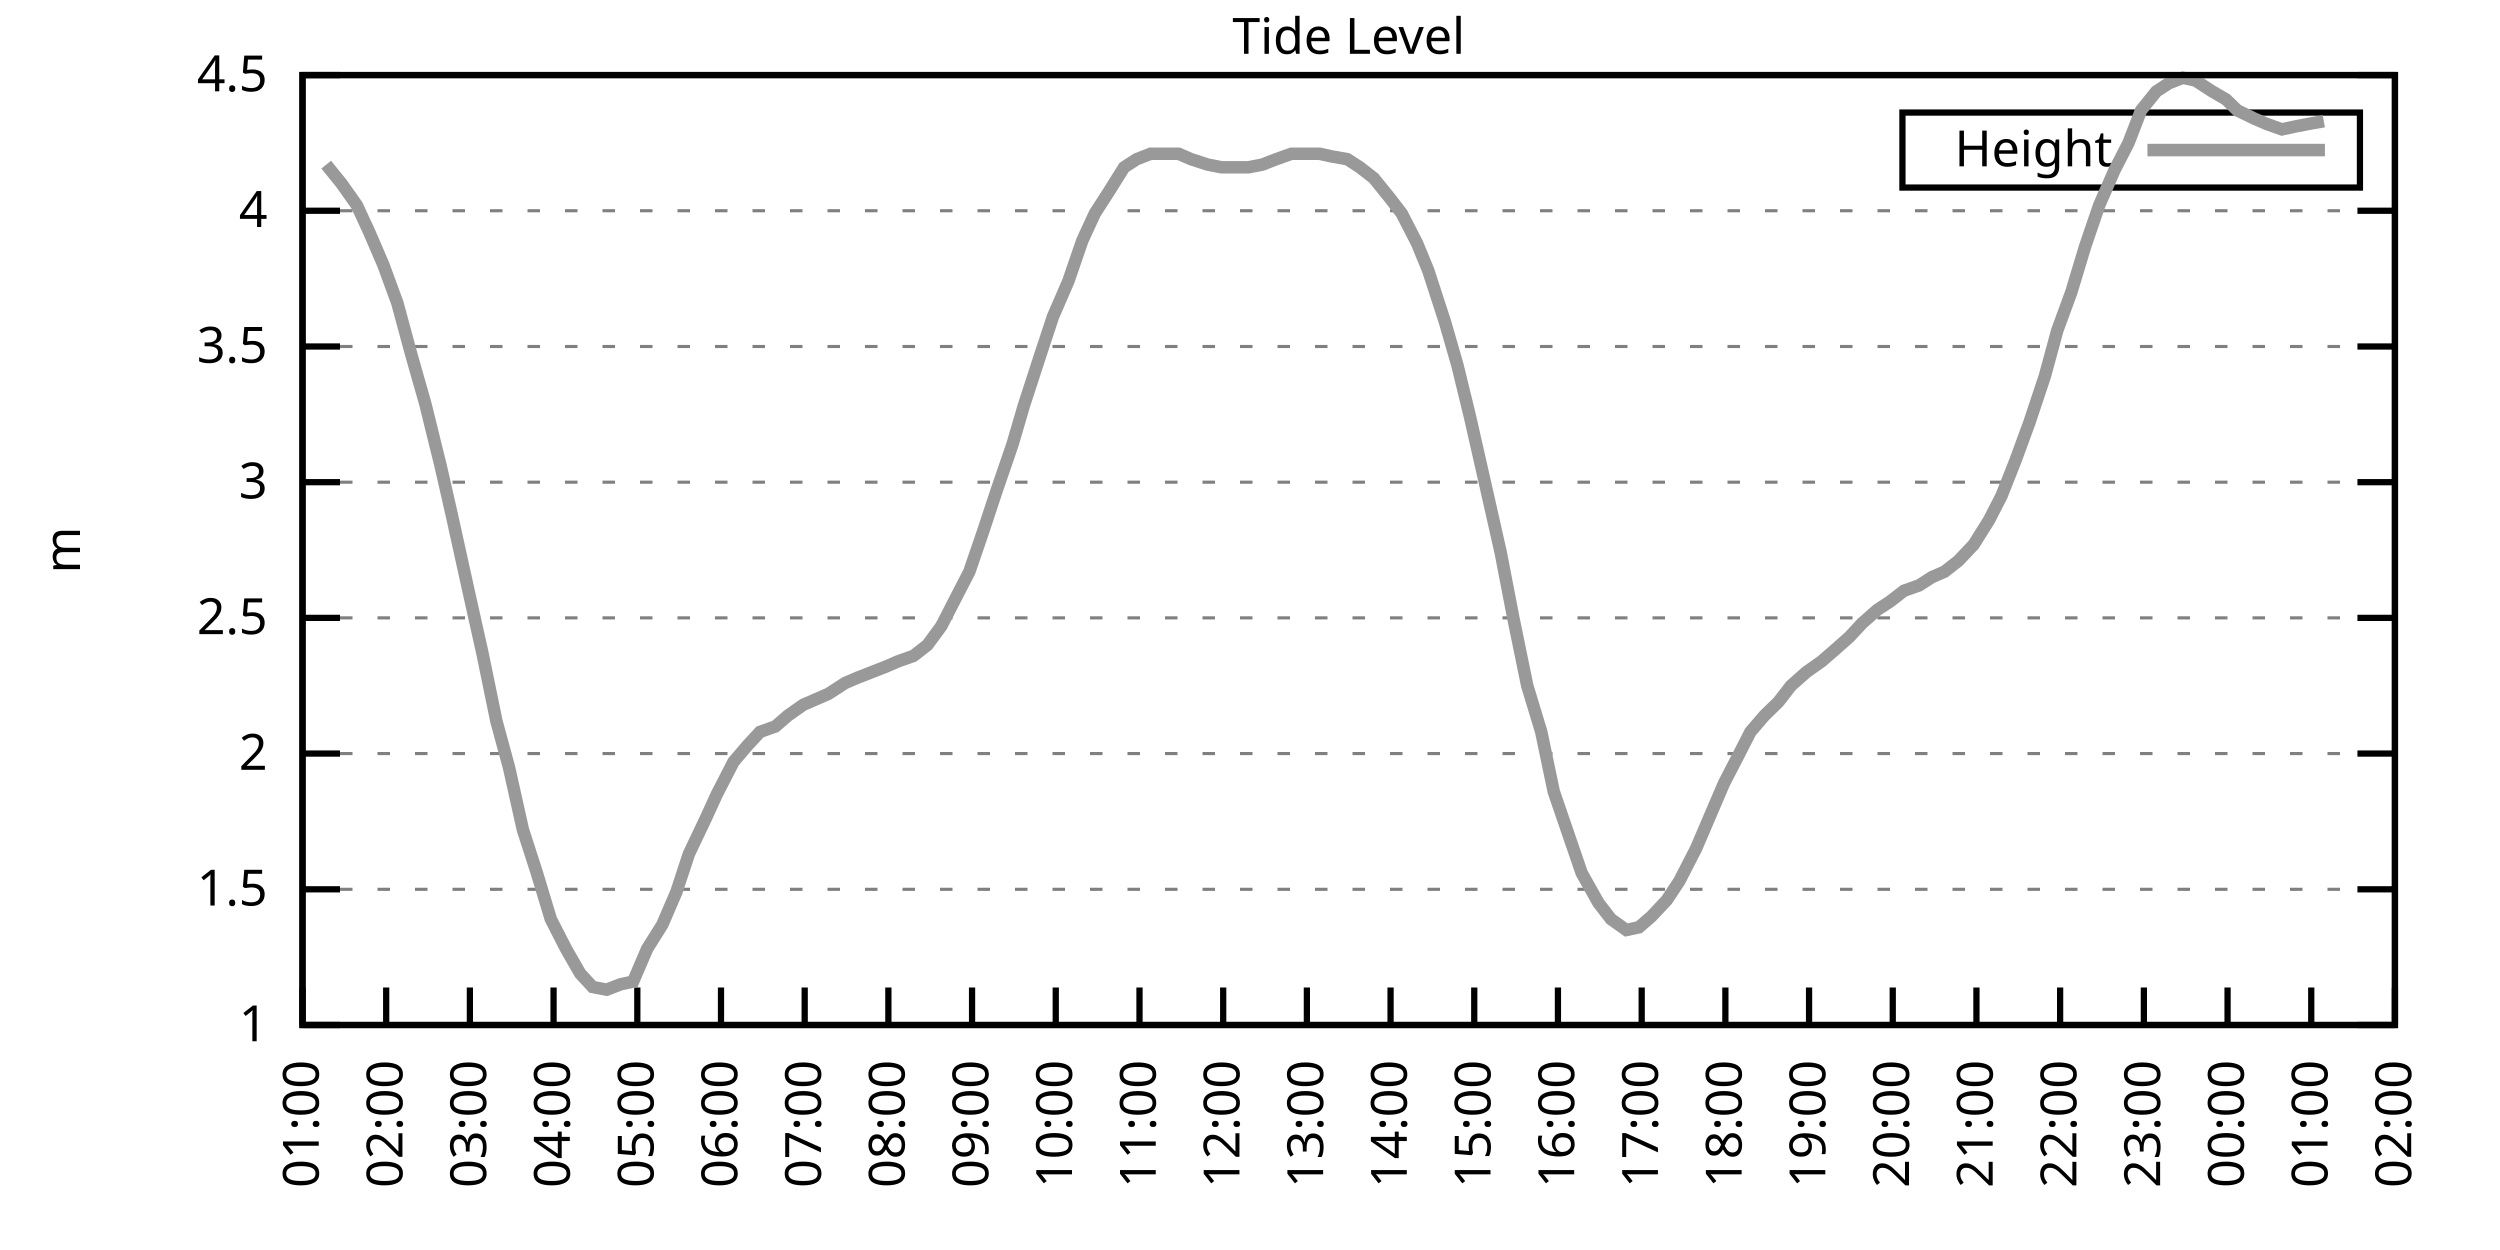
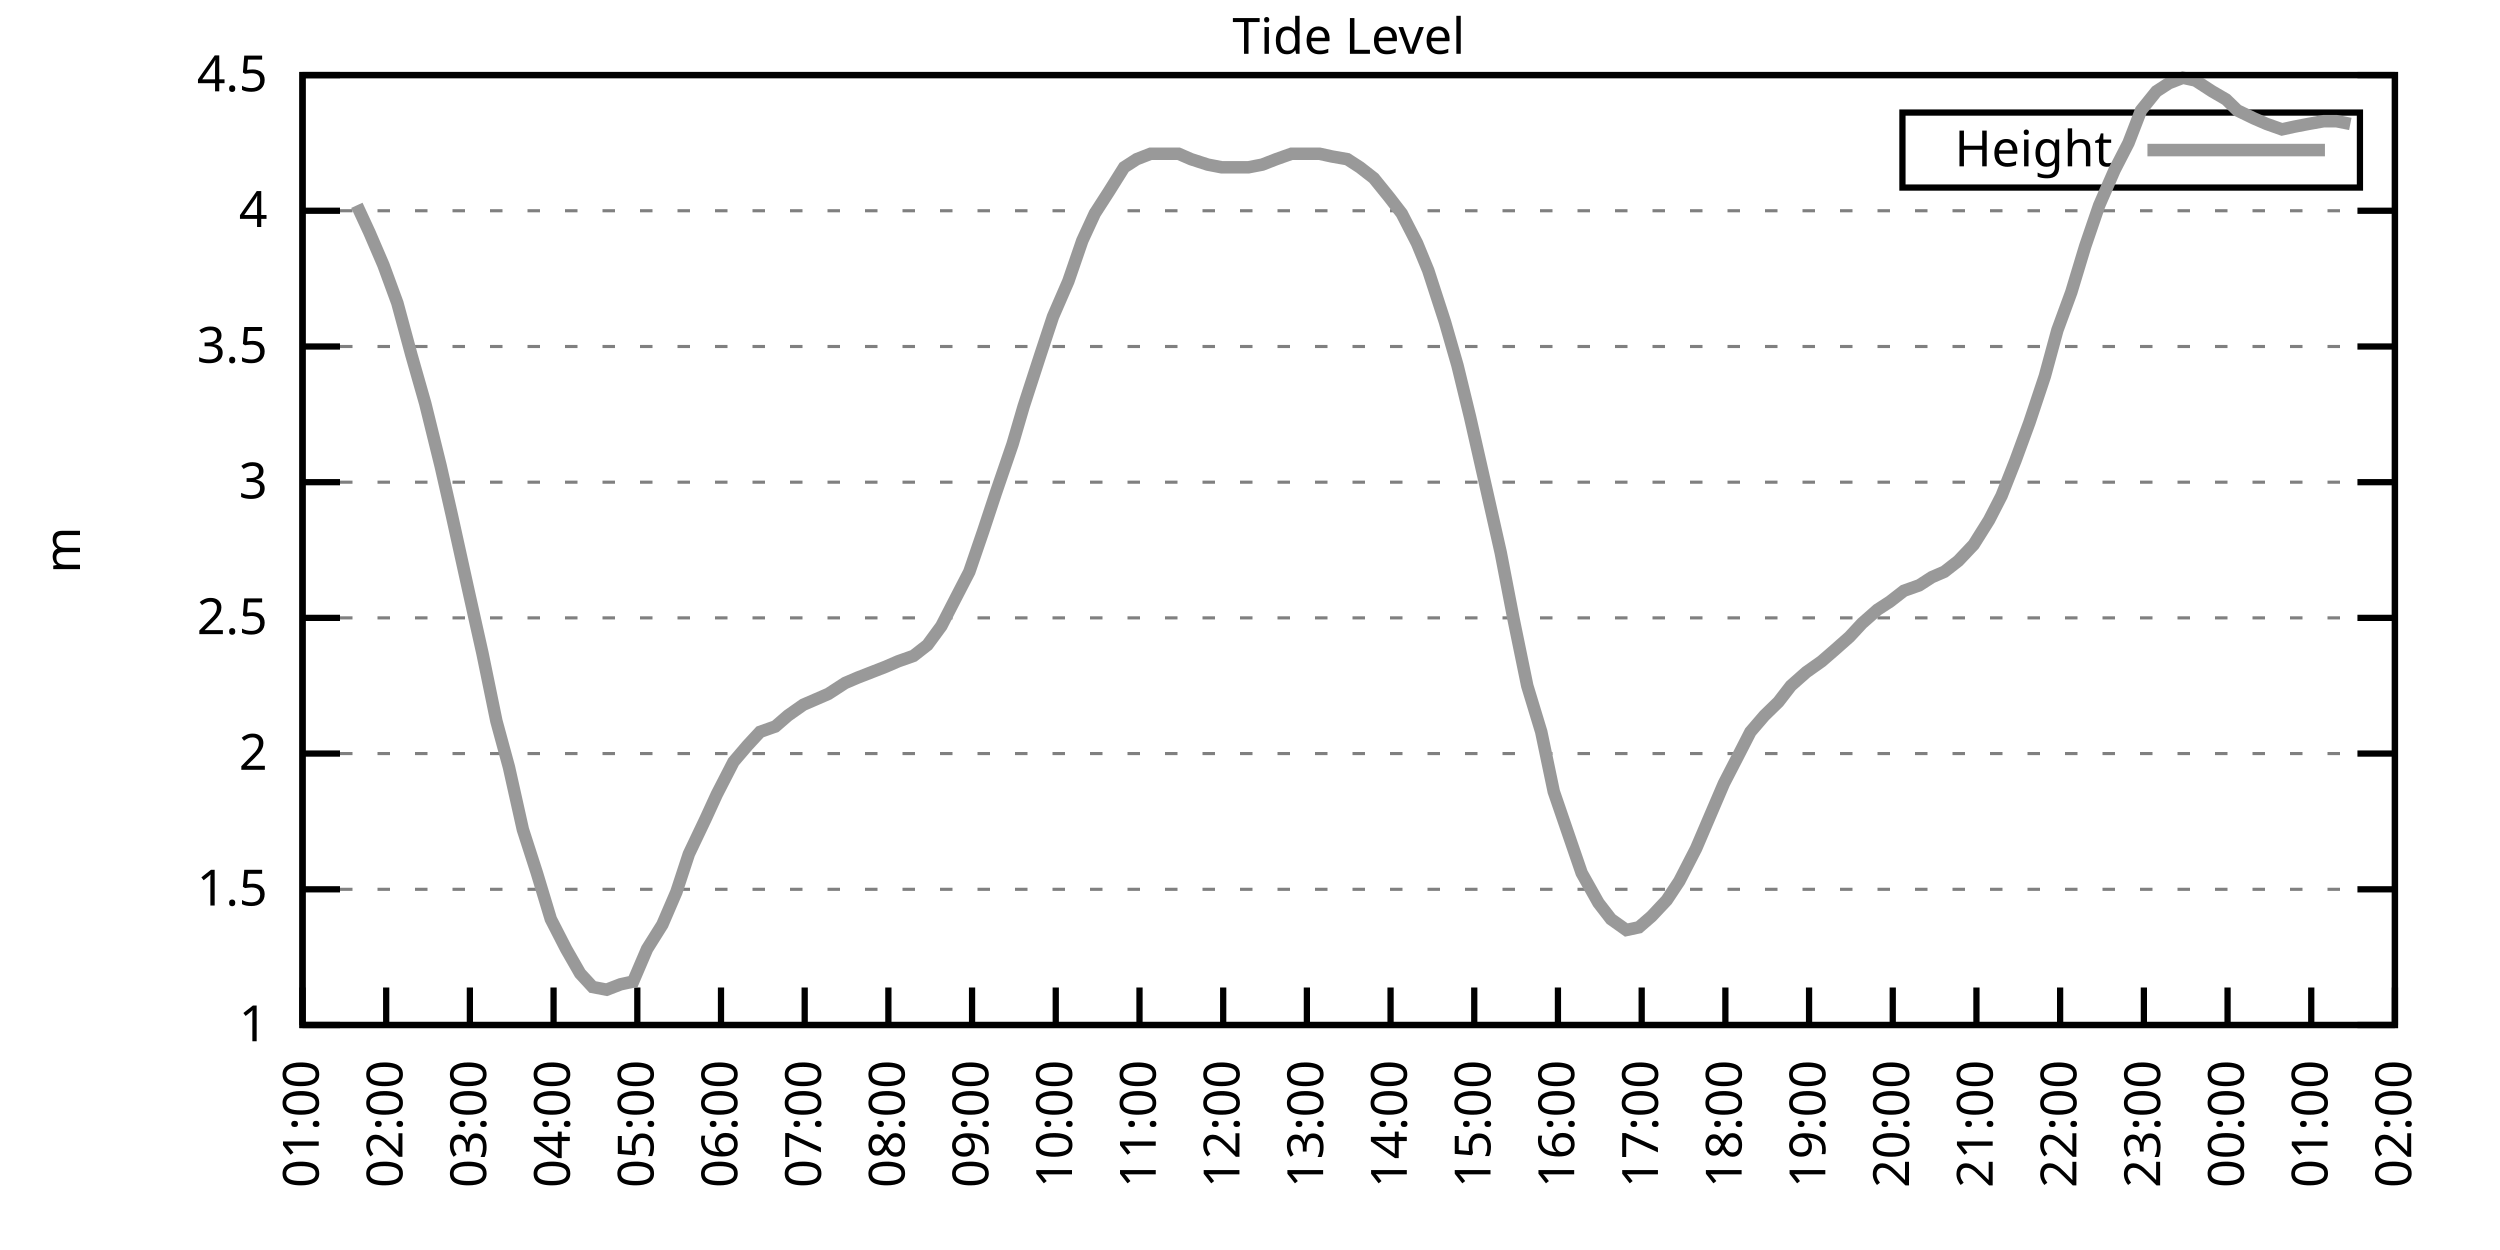
<svg xmlns="http://www.w3.org/2000/svg" xmlns:xlink="http://www.w3.org/1999/xlink" width="400" height="200" viewBox="0 0 400 200">
  <g id="gnuplot_canvas">
    <rect x="0" y="0" width="400" height="200" fill="none" />
    <defs>
      <circle id="gpDot" r="0.5" stroke-width="0.5" stroke="currentColor" />
      <path id="gpPt0" stroke-width="0.333" stroke="currentColor" d="M-1,0 h2 M0,-1 v2" />
      <path id="gpPt1" stroke-width="0.333" stroke="currentColor" d="M-1,-1 L1,1 M1,-1 L-1,1" />
      <path id="gpPt2" stroke-width="0.333" stroke="currentColor" d="M-1,0 L1,0 M0,-1 L0,1 M-1,-1 L1,1 M-1,1 L1,-1" />
      <rect id="gpPt3" stroke-width="0.333" stroke="currentColor" x="-1" y="-1" width="2" height="2" />
      <rect id="gpPt4" stroke-width="0.333" stroke="currentColor" fill="currentColor" x="-1" y="-1" width="2" height="2" />
      <circle id="gpPt5" stroke-width="0.333" stroke="currentColor" cx="0" cy="0" r="1" />
      <use xlink:href="#gpPt5" id="gpPt6" fill="currentColor" stroke="none" />
      <path id="gpPt7" stroke-width="0.333" stroke="currentColor" d="M0,-1.33 L-1.33,0.67 L1.33,0.67 z" />
      <use xlink:href="#gpPt7" id="gpPt8" fill="currentColor" stroke="none" />
      <use xlink:href="#gpPt7" id="gpPt9" stroke="currentColor" transform="rotate(180)" />
      <use xlink:href="#gpPt9" id="gpPt10" fill="currentColor" stroke="none" />
      <use xlink:href="#gpPt3" id="gpPt11" stroke="currentColor" transform="rotate(45)" />
      <use xlink:href="#gpPt11" id="gpPt12" fill="currentColor" stroke="none" />
      <path id="gpPt13" stroke-width="0.333" stroke="currentColor" d="M0,1.330 L1.265,0.411 L0.782,-1.067 L-0.782,-1.076 L-1.265,0.411 z" />
      <use xlink:href="#gpPt13" id="gpPt14" fill="currentColor" stroke="none" />
      <filter id="textbox" filterUnits="objectBoundingBox" x="0" y="0" height="1" width="1">
        <feFlood flood-color="white" flood-opacity="1" result="bgnd" />
        <feComposite in="SourceGraphic" in2="bgnd" operator="atop" />
      </filter>
      <filter id="greybox" filterUnits="objectBoundingBox" x="0" y="0" height="1" width="1">
        <feFlood flood-color="lightgrey" flood-opacity="1" result="grey" />
        <feComposite in="SourceGraphic" in2="grey" operator="atop" />
      </filter>
    </defs>
    <g fill="none" color="white" stroke="currentColor" stroke-width="1.00" stroke-linecap="butt" stroke-linejoin="miter">
</g>
    <g fill="none" color="black" stroke="currentColor" stroke-width="1.00" stroke-linecap="butt" stroke-linejoin="miter">
      <g stroke="none" shape-rendering="crispEdges">
        <polygon fill="rgb(255, 255, 255)" points="48.40,164.00 383.18,164.00 383.18,12.02 48.40,12.02 " />
      </g>
    </g>
    <g fill="none" color="black" stroke="currentColor" stroke-width="1.00" stroke-linecap="butt" stroke-linejoin="miter">
</g>
    <g fill="none" color="black" stroke="black" stroke-width="0.50" stroke-linecap="butt" stroke-linejoin="miter">
</g>
    <g fill="none" color="gray" stroke="currentColor" stroke-width="0.50" stroke-linecap="butt" stroke-linejoin="miter">
      <path stroke="gray" stroke-dasharray="2,4" class="gridline" d="M48.40,164.00 L383.19,164.00  " />
    </g>
    <g fill="none" color="gray" stroke="gray" stroke-width="1.00" stroke-linecap="butt" stroke-linejoin="miter">
</g>
    <g fill="none" color="black" stroke="currentColor" stroke-width="1.00" stroke-linecap="butt" stroke-linejoin="miter">
      <path stroke="black" d="M48.40,164.00 L54.40,164.00 M383.19,164.00 L377.19,164.00  " />
      <g transform="translate(42.80,166.60)" stroke="none" fill="black" font-family="Sans" font-size="8.00" text-anchor="end">
        <text>
          <tspan font-family="Sans"> 1</tspan>
        </text>
      </g>
    </g>
    <g fill="none" color="black" stroke="currentColor" stroke-width="1.00" stroke-linecap="butt" stroke-linejoin="miter">
</g>
    <g fill="none" color="black" stroke="black" stroke-width="0.50" stroke-linecap="butt" stroke-linejoin="miter">
</g>
    <g fill="none" color="gray" stroke="currentColor" stroke-width="0.50" stroke-linecap="butt" stroke-linejoin="miter">
      <path stroke="gray" stroke-dasharray="2,4" class="gridline" d="M48.40,142.29 L383.19,142.29  " />
    </g>
    <g fill="none" color="gray" stroke="gray" stroke-width="1.00" stroke-linecap="butt" stroke-linejoin="miter">
</g>
    <g fill="none" color="black" stroke="currentColor" stroke-width="1.00" stroke-linecap="butt" stroke-linejoin="miter">
      <path stroke="black" d="M48.40,142.29 L54.40,142.29 M383.19,142.29 L377.19,142.29  " />
      <g transform="translate(42.80,144.89)" stroke="none" fill="black" font-family="Sans" font-size="8.00" text-anchor="end">
        <text>
          <tspan font-family="Sans"> 1.5</tspan>
        </text>
      </g>
    </g>
    <g fill="none" color="black" stroke="currentColor" stroke-width="1.00" stroke-linecap="butt" stroke-linejoin="miter">
</g>
    <g fill="none" color="black" stroke="black" stroke-width="0.50" stroke-linecap="butt" stroke-linejoin="miter">
</g>
    <g fill="none" color="gray" stroke="currentColor" stroke-width="0.50" stroke-linecap="butt" stroke-linejoin="miter">
      <path stroke="gray" stroke-dasharray="2,4" class="gridline" d="M48.40,120.57 L383.19,120.57  " />
    </g>
    <g fill="none" color="gray" stroke="gray" stroke-width="1.00" stroke-linecap="butt" stroke-linejoin="miter">
</g>
    <g fill="none" color="black" stroke="currentColor" stroke-width="1.00" stroke-linecap="butt" stroke-linejoin="miter">
      <path stroke="black" d="M48.40,120.57 L54.40,120.57 M383.19,120.57 L377.19,120.57  " />
      <g transform="translate(42.80,123.17)" stroke="none" fill="black" font-family="Sans" font-size="8.00" text-anchor="end">
        <text>
          <tspan font-family="Sans"> 2</tspan>
        </text>
      </g>
    </g>
    <g fill="none" color="black" stroke="currentColor" stroke-width="1.00" stroke-linecap="butt" stroke-linejoin="miter">
</g>
    <g fill="none" color="black" stroke="black" stroke-width="0.50" stroke-linecap="butt" stroke-linejoin="miter">
</g>
    <g fill="none" color="gray" stroke="currentColor" stroke-width="0.50" stroke-linecap="butt" stroke-linejoin="miter">
      <path stroke="gray" stroke-dasharray="2,4" class="gridline" d="M48.40,98.86 L383.19,98.86  " />
    </g>
    <g fill="none" color="gray" stroke="gray" stroke-width="1.00" stroke-linecap="butt" stroke-linejoin="miter">
</g>
    <g fill="none" color="black" stroke="currentColor" stroke-width="1.00" stroke-linecap="butt" stroke-linejoin="miter">
      <path stroke="black" d="M48.40,98.86 L54.40,98.86 M383.19,98.86 L377.19,98.86  " />
      <g transform="translate(42.80,101.46)" stroke="none" fill="black" font-family="Sans" font-size="8.00" text-anchor="end">
        <text>
          <tspan font-family="Sans"> 2.5</tspan>
        </text>
      </g>
    </g>
    <g fill="none" color="black" stroke="currentColor" stroke-width="1.00" stroke-linecap="butt" stroke-linejoin="miter">
</g>
    <g fill="none" color="black" stroke="black" stroke-width="0.50" stroke-linecap="butt" stroke-linejoin="miter">
</g>
    <g fill="none" color="gray" stroke="currentColor" stroke-width="0.50" stroke-linecap="butt" stroke-linejoin="miter">
      <path stroke="gray" stroke-dasharray="2,4" class="gridline" d="M48.40,77.15 L383.19,77.15  " />
    </g>
    <g fill="none" color="gray" stroke="gray" stroke-width="1.00" stroke-linecap="butt" stroke-linejoin="miter">
</g>
    <g fill="none" color="black" stroke="currentColor" stroke-width="1.00" stroke-linecap="butt" stroke-linejoin="miter">
      <path stroke="black" d="M48.40,77.15 L54.40,77.15 M383.19,77.15 L377.19,77.15  " />
      <g transform="translate(42.80,79.75)" stroke="none" fill="black" font-family="Sans" font-size="8.00" text-anchor="end">
        <text>
          <tspan font-family="Sans"> 3</tspan>
        </text>
      </g>
    </g>
    <g fill="none" color="black" stroke="currentColor" stroke-width="1.00" stroke-linecap="butt" stroke-linejoin="miter">
</g>
    <g fill="none" color="black" stroke="black" stroke-width="0.50" stroke-linecap="butt" stroke-linejoin="miter">
</g>
    <g fill="none" color="gray" stroke="currentColor" stroke-width="0.50" stroke-linecap="butt" stroke-linejoin="miter">
      <path stroke="gray" stroke-dasharray="2,4" class="gridline" d="M48.40,55.44 L383.19,55.44  " />
    </g>
    <g fill="none" color="gray" stroke="gray" stroke-width="1.00" stroke-linecap="butt" stroke-linejoin="miter">
</g>
    <g fill="none" color="black" stroke="currentColor" stroke-width="1.00" stroke-linecap="butt" stroke-linejoin="miter">
      <path stroke="black" d="M48.40,55.44 L54.40,55.44 M383.19,55.44 L377.19,55.44  " />
      <g transform="translate(42.80,58.04)" stroke="none" fill="black" font-family="Sans" font-size="8.00" text-anchor="end">
        <text>
          <tspan font-family="Sans"> 3.5</tspan>
        </text>
      </g>
    </g>
    <g fill="none" color="black" stroke="currentColor" stroke-width="1.00" stroke-linecap="butt" stroke-linejoin="miter">
</g>
    <g fill="none" color="black" stroke="black" stroke-width="0.50" stroke-linecap="butt" stroke-linejoin="miter">
</g>
    <g fill="none" color="gray" stroke="currentColor" stroke-width="0.50" stroke-linecap="butt" stroke-linejoin="miter">
      <path stroke="gray" stroke-dasharray="2,4" class="gridline" d="M48.40,33.72 L383.19,33.72  " />
    </g>
    <g fill="none" color="gray" stroke="gray" stroke-width="1.00" stroke-linecap="butt" stroke-linejoin="miter">
</g>
    <g fill="none" color="black" stroke="currentColor" stroke-width="1.00" stroke-linecap="butt" stroke-linejoin="miter">
      <path stroke="black" d="M48.40,33.72 L54.40,33.72 M383.19,33.72 L377.19,33.72  " />
      <g transform="translate(42.80,36.32)" stroke="none" fill="black" font-family="Sans" font-size="8.00" text-anchor="end">
        <text>
          <tspan font-family="Sans"> 4</tspan>
        </text>
      </g>
    </g>
    <g fill="none" color="black" stroke="currentColor" stroke-width="1.00" stroke-linecap="butt" stroke-linejoin="miter">
</g>
    <g fill="none" color="black" stroke="black" stroke-width="0.50" stroke-linecap="butt" stroke-linejoin="miter">
</g>
    <g fill="none" color="gray" stroke="currentColor" stroke-width="0.50" stroke-linecap="butt" stroke-linejoin="miter">
      <path stroke="gray" stroke-dasharray="2,4" class="gridline" d="M48.40,12.01 L383.19,12.01  " />
    </g>
    <g fill="none" color="gray" stroke="gray" stroke-width="1.00" stroke-linecap="butt" stroke-linejoin="miter">
</g>
    <g fill="none" color="black" stroke="currentColor" stroke-width="1.00" stroke-linecap="butt" stroke-linejoin="miter">
      <path stroke="black" d="M48.40,12.01 L54.40,12.01 M383.19,12.01 L377.19,12.01  " />
      <g transform="translate(42.80,14.61)" stroke="none" fill="black" font-family="Sans" font-size="8.00" text-anchor="end">
        <text>
          <tspan font-family="Sans"> 4.5</tspan>
        </text>
      </g>
    </g>
    <g fill="none" color="black" stroke="currentColor" stroke-width="1.00" stroke-linecap="butt" stroke-linejoin="miter">
      <path stroke="black" d="M48.40,164.00 L48.40,158.00  " />
      <g transform="translate(51.00,169.60) rotate(270.00)" stroke="none" fill="black" font-family="Sans" font-size="8.00" text-anchor="end">
        <text>
          <tspan font-family="Sans">01:00</tspan>
        </text>
      </g>
    </g>
    <g fill="none" color="black" stroke="currentColor" stroke-width="1.00" stroke-linecap="butt" stroke-linejoin="miter">
      <path stroke="black" d="M61.79,164.00 L61.79,158.00  " />
      <g transform="translate(64.39,169.60) rotate(270.00)" stroke="none" fill="black" font-family="Sans" font-size="8.00" text-anchor="end">
        <text>
          <tspan font-family="Sans">02:00</tspan>
        </text>
      </g>
    </g>
    <g fill="none" color="black" stroke="currentColor" stroke-width="1.00" stroke-linecap="butt" stroke-linejoin="miter">
      <path stroke="black" d="M75.18,164.00 L75.18,158.00  " />
      <g transform="translate(77.78,169.60) rotate(270.00)" stroke="none" fill="black" font-family="Sans" font-size="8.00" text-anchor="end">
        <text>
          <tspan font-family="Sans">03:00</tspan>
        </text>
      </g>
    </g>
    <g fill="none" color="black" stroke="currentColor" stroke-width="1.00" stroke-linecap="butt" stroke-linejoin="miter">
      <path stroke="black" d="M88.57,164.00 L88.57,158.00  " />
      <g transform="translate(91.17,169.60) rotate(270.00)" stroke="none" fill="black" font-family="Sans" font-size="8.00" text-anchor="end">
        <text>
          <tspan font-family="Sans">04:00</tspan>
        </text>
      </g>
    </g>
    <g fill="none" color="black" stroke="currentColor" stroke-width="1.00" stroke-linecap="butt" stroke-linejoin="miter">
      <path stroke="black" d="M101.97,164.00 L101.97,158.00  " />
      <g transform="translate(104.57,169.60) rotate(270.00)" stroke="none" fill="black" font-family="Sans" font-size="8.00" text-anchor="end">
        <text>
          <tspan font-family="Sans">05:00</tspan>
        </text>
      </g>
    </g>
    <g fill="none" color="black" stroke="currentColor" stroke-width="1.00" stroke-linecap="butt" stroke-linejoin="miter">
      <path stroke="black" d="M115.36,164.00 L115.36,158.00  " />
      <g transform="translate(117.96,169.60) rotate(270.00)" stroke="none" fill="black" font-family="Sans" font-size="8.00" text-anchor="end">
        <text>
          <tspan font-family="Sans">06:00</tspan>
        </text>
      </g>
    </g>
    <g fill="none" color="black" stroke="currentColor" stroke-width="1.00" stroke-linecap="butt" stroke-linejoin="miter">
      <path stroke="black" d="M128.75,164.00 L128.75,158.00  " />
      <g transform="translate(131.35,169.60) rotate(270.00)" stroke="none" fill="black" font-family="Sans" font-size="8.00" text-anchor="end">
        <text>
          <tspan font-family="Sans">07:00</tspan>
        </text>
      </g>
    </g>
    <g fill="none" color="black" stroke="currentColor" stroke-width="1.00" stroke-linecap="butt" stroke-linejoin="miter">
      <path stroke="black" d="M142.14,164.00 L142.14,158.00  " />
      <g transform="translate(144.74,169.60) rotate(270.00)" stroke="none" fill="black" font-family="Sans" font-size="8.00" text-anchor="end">
        <text>
          <tspan font-family="Sans">08:00</tspan>
        </text>
      </g>
    </g>
    <g fill="none" color="black" stroke="currentColor" stroke-width="1.00" stroke-linecap="butt" stroke-linejoin="miter">
      <path stroke="black" d="M155.53,164.00 L155.53,158.00  " />
      <g transform="translate(158.13,169.60) rotate(270.00)" stroke="none" fill="black" font-family="Sans" font-size="8.00" text-anchor="end">
        <text>
          <tspan font-family="Sans">09:00</tspan>
        </text>
      </g>
    </g>
    <g fill="none" color="black" stroke="currentColor" stroke-width="1.00" stroke-linecap="butt" stroke-linejoin="miter">
      <path stroke="black" d="M168.92,164.00 L168.92,158.00  " />
      <g transform="translate(171.52,169.60) rotate(270.00)" stroke="none" fill="black" font-family="Sans" font-size="8.00" text-anchor="end">
        <text>
          <tspan font-family="Sans">10:00</tspan>
        </text>
      </g>
    </g>
    <g fill="none" color="black" stroke="currentColor" stroke-width="1.00" stroke-linecap="butt" stroke-linejoin="miter">
      <path stroke="black" d="M182.32,164.00 L182.32,158.00  " />
      <g transform="translate(184.92,169.60) rotate(270.00)" stroke="none" fill="black" font-family="Sans" font-size="8.00" text-anchor="end">
        <text>
          <tspan font-family="Sans">11:00</tspan>
        </text>
      </g>
    </g>
    <g fill="none" color="black" stroke="currentColor" stroke-width="1.00" stroke-linecap="butt" stroke-linejoin="miter">
      <path stroke="black" d="M195.71,164.00 L195.71,158.00  " />
      <g transform="translate(198.31,169.60) rotate(270.00)" stroke="none" fill="black" font-family="Sans" font-size="8.00" text-anchor="end">
        <text>
          <tspan font-family="Sans">12:00</tspan>
        </text>
      </g>
    </g>
    <g fill="none" color="black" stroke="currentColor" stroke-width="1.00" stroke-linecap="butt" stroke-linejoin="miter">
      <path stroke="black" d="M209.10,164.00 L209.10,158.00  " />
      <g transform="translate(211.70,169.60) rotate(270.00)" stroke="none" fill="black" font-family="Sans" font-size="8.00" text-anchor="end">
        <text>
          <tspan font-family="Sans">13:00</tspan>
        </text>
      </g>
    </g>
    <g fill="none" color="black" stroke="currentColor" stroke-width="1.00" stroke-linecap="butt" stroke-linejoin="miter">
      <path stroke="black" d="M222.49,164.00 L222.49,158.00  " />
      <g transform="translate(225.09,169.60) rotate(270.00)" stroke="none" fill="black" font-family="Sans" font-size="8.00" text-anchor="end">
        <text>
          <tspan font-family="Sans">14:00</tspan>
        </text>
      </g>
    </g>
    <g fill="none" color="black" stroke="currentColor" stroke-width="1.00" stroke-linecap="butt" stroke-linejoin="miter">
      <path stroke="black" d="M235.88,164.00 L235.88,158.00  " />
      <g transform="translate(238.48,169.60) rotate(270.00)" stroke="none" fill="black" font-family="Sans" font-size="8.00" text-anchor="end">
        <text>
          <tspan font-family="Sans">15:00</tspan>
        </text>
      </g>
    </g>
    <g fill="none" color="black" stroke="currentColor" stroke-width="1.00" stroke-linecap="butt" stroke-linejoin="miter">
      <path stroke="black" d="M249.27,164.00 L249.27,158.00  " />
      <g transform="translate(251.87,169.60) rotate(270.00)" stroke="none" fill="black" font-family="Sans" font-size="8.00" text-anchor="end">
        <text>
          <tspan font-family="Sans">16:00</tspan>
        </text>
      </g>
    </g>
    <g fill="none" color="black" stroke="currentColor" stroke-width="1.00" stroke-linecap="butt" stroke-linejoin="miter">
      <path stroke="black" d="M262.67,164.00 L262.67,158.00  " />
      <g transform="translate(265.27,169.60) rotate(270.00)" stroke="none" fill="black" font-family="Sans" font-size="8.00" text-anchor="end">
        <text>
          <tspan font-family="Sans">17:00</tspan>
        </text>
      </g>
    </g>
    <g fill="none" color="black" stroke="currentColor" stroke-width="1.00" stroke-linecap="butt" stroke-linejoin="miter">
      <path stroke="black" d="M276.06,164.00 L276.06,158.00  " />
      <g transform="translate(278.66,169.60) rotate(270.00)" stroke="none" fill="black" font-family="Sans" font-size="8.00" text-anchor="end">
        <text>
          <tspan font-family="Sans">18:00</tspan>
        </text>
      </g>
    </g>
    <g fill="none" color="black" stroke="currentColor" stroke-width="1.00" stroke-linecap="butt" stroke-linejoin="miter">
      <path stroke="black" d="M289.45,164.00 L289.45,158.00  " />
      <g transform="translate(292.05,169.60) rotate(270.00)" stroke="none" fill="black" font-family="Sans" font-size="8.00" text-anchor="end">
        <text>
          <tspan font-family="Sans">19:00</tspan>
        </text>
      </g>
    </g>
    <g fill="none" color="black" stroke="currentColor" stroke-width="1.00" stroke-linecap="butt" stroke-linejoin="miter">
      <path stroke="black" d="M302.84,164.00 L302.84,158.00  " />
      <g transform="translate(305.44,169.60) rotate(270.00)" stroke="none" fill="black" font-family="Sans" font-size="8.00" text-anchor="end">
        <text>
          <tspan font-family="Sans">20:00</tspan>
        </text>
      </g>
    </g>
    <g fill="none" color="black" stroke="currentColor" stroke-width="1.00" stroke-linecap="butt" stroke-linejoin="miter">
      <path stroke="black" d="M316.23,164.00 L316.23,158.00  " />
      <g transform="translate(318.83,169.60) rotate(270.00)" stroke="none" fill="black" font-family="Sans" font-size="8.00" text-anchor="end">
        <text>
          <tspan font-family="Sans">21:00</tspan>
        </text>
      </g>
    </g>
    <g fill="none" color="black" stroke="currentColor" stroke-width="1.00" stroke-linecap="butt" stroke-linejoin="miter">
      <path stroke="black" d="M329.62,164.00 L329.62,158.00  " />
      <g transform="translate(332.22,169.60) rotate(270.00)" stroke="none" fill="black" font-family="Sans" font-size="8.00" text-anchor="end">
        <text>
          <tspan font-family="Sans">22:00</tspan>
        </text>
      </g>
    </g>
    <g fill="none" color="black" stroke="currentColor" stroke-width="1.00" stroke-linecap="butt" stroke-linejoin="miter">
      <path stroke="black" d="M343.02,164.00 L343.02,158.00  " />
      <g transform="translate(345.62,169.60) rotate(270.00)" stroke="none" fill="black" font-family="Sans" font-size="8.00" text-anchor="end">
        <text>
          <tspan font-family="Sans">23:00</tspan>
        </text>
      </g>
    </g>
    <g fill="none" color="black" stroke="currentColor" stroke-width="1.00" stroke-linecap="butt" stroke-linejoin="miter">
      <path stroke="black" d="M356.41,164.00 L356.41,158.00  " />
      <g transform="translate(359.01,169.60) rotate(270.00)" stroke="none" fill="black" font-family="Sans" font-size="8.00" text-anchor="end">
        <text>
          <tspan font-family="Sans">00:00</tspan>
        </text>
      </g>
    </g>
    <g fill="none" color="black" stroke="currentColor" stroke-width="1.00" stroke-linecap="butt" stroke-linejoin="miter">
      <path stroke="black" d="M369.80,164.00 L369.80,158.00  " />
      <g transform="translate(372.40,169.60) rotate(270.00)" stroke="none" fill="black" font-family="Sans" font-size="8.00" text-anchor="end">
        <text>
          <tspan font-family="Sans">01:00</tspan>
        </text>
      </g>
    </g>
    <g fill="none" color="black" stroke="currentColor" stroke-width="1.00" stroke-linecap="butt" stroke-linejoin="miter">
      <path stroke="black" d="M383.19,164.00 L383.19,158.00  " />
      <g transform="translate(385.79,169.60) rotate(270.00)" stroke="none" fill="black" font-family="Sans" font-size="8.00" text-anchor="end">
        <text>
          <tspan font-family="Sans">02:00</tspan>
        </text>
      </g>
    </g>
    <g fill="none" color="black" stroke="currentColor" stroke-width="1.00" stroke-linecap="butt" stroke-linejoin="miter">
</g>
    <g fill="none" color="black" stroke="currentColor" stroke-width="1.00" stroke-linecap="butt" stroke-linejoin="miter">
      <path stroke="black" d="M48.40,12.01 L48.40,164.00 L383.19,164.00 L383.19,12.01 L48.40,12.01 Z  " />
    </g>
    <g fill="none" color="black" stroke="currentColor" stroke-width="1.00" stroke-linecap="butt" stroke-linejoin="miter">
</g>
    <g fill="none" color="black" stroke="currentColor" stroke-width="1.00" stroke-linecap="butt" stroke-linejoin="miter">
      <path stroke="black" d="M304.39,30.01 L304.39,18.01 L377.59,18.01 L377.59,30.01 L304.39,30.01 Z  " />
    </g>
    <g id="Tide_level_plot_1">
      <g fill="none" color="white" stroke="black" stroke-width="2.00" stroke-linecap="butt" stroke-linejoin="miter">
</g>
      <g fill="none" color="black" stroke="currentColor" stroke-width="2.00" stroke-linecap="butt" stroke-linejoin="miter">
        <g transform="translate(337.99,26.61)" stroke="none" fill="black" font-family="Sans" font-size="8.00" text-anchor="end">
          <text>
            <tspan font-family="Sans">Height</tspan>
          </text>
        </g>
      </g>
      <g fill="none" color="black" stroke="currentColor" stroke-width="2.00" stroke-linecap="butt" stroke-linejoin="miter">
-         <path stroke="rgb(153, 153, 153)" d="M343.59,24.01 L371.99,24.01 M52.19,26.34 L54.65,29.38 L57.10,32.85 L59.11,37.20 L61.35,42.41 L63.58,48.49   L65.81,56.74 L68.04,64.56 L70.50,74.54 L72.28,82.36 L74.96,94.52 L77.19,104.51 L79.42,115.36 L81.43,122.75   L83.66,132.73 L85.90,139.68 L88.13,147.06 L90.58,151.84 L92.82,155.75 L94.82,157.92 L97.06,158.35 L99.29,157.49   L101.30,157.05 L103.53,151.84 L105.98,147.93 L108.22,142.72 L110.22,136.64 L112.90,131.00 L114.69,127.09 L117.37,121.88   L119.60,119.27 L121.61,117.10 L124.06,116.23 L126.07,114.49 L128.53,112.76 L130.54,111.89 L132.54,111.02 L135.22,109.28   L137.23,108.42 L139.46,107.55 L141.69,106.68 L143.70,105.81 L146.16,104.94 L148.39,103.20 L150.62,100.16 L152.85,95.82   L155.09,91.48 L157.32,84.97 L159.33,78.89 L162.01,71.07 L163.79,64.99 L166.47,56.74 L168.48,50.66 L170.93,45.01   L173.17,38.50 L175.17,34.16 L177.41,30.68 L179.86,26.77 L181.87,25.47 L184.10,24.60 L186.56,24.60 L188.57,24.60   L190.57,25.47 L193.25,26.34 L195.48,26.77 L197.72,26.77 L199.73,26.77 L201.96,26.34 L204.19,25.47 L206.64,24.60   L208.65,24.60 L211.11,24.60 L213.12,25.04 L215.57,25.47 L217.58,26.77 L219.81,28.51 L222.27,31.55 L224.28,34.16   L226.73,38.93 L228.52,43.28 L231.20,51.53 L233.20,58.48 L235.21,66.73 L237.67,77.58 L240.12,88.44 L242.13,98.86   L244.36,109.72 L246.60,117.10 L248.60,126.65 L251.28,134.47 L253.07,139.68 L255.75,144.46 L257.76,147.06 L260.21,148.80   L262.22,148.37 L264.23,146.63 L266.68,144.02 L268.69,140.98 L271.37,135.77 L273.60,130.56 L275.83,125.35 L278.07,121.01   L280.07,117.10 L282.31,114.49 L284.54,112.32 L286.55,109.72 L289.00,107.55 L291.46,105.81 L293.47,104.07 L295.92,101.90   L297.93,99.73 L300.39,97.56 L302.39,96.26 L304.63,94.52 L307.08,93.65 L309.09,92.35 L311.10,91.48 L313.33,89.74   L315.79,87.14 L318.24,83.23 L320.25,79.32 L322.48,73.67 L324.71,67.59 L327.17,60.21 L329.18,52.83 L331.41,46.75   L333.64,39.37 L335.87,32.85 L338.33,27.21 L340.56,22.87 L342.57,17.66 L345.02,14.62 L347.03,13.31 L349.26,12.44   L351.27,12.88 L353.95,14.62 L356.18,15.92 L357.97,17.66 L360.65,18.96 L362.66,19.83 L365.11,20.70 L367.12,20.26   L369.35,19.83 L371.81,19.39  " />
+         <path stroke="rgb(153, 153, 153)" d="M343.59,24.01 L371.99,24.01 M57.10,32.85 L59.11,37.20 L61.35,42.41 L63.58,48.49 L65.81,56.74 L68.04,64.56   L70.50,74.54 L72.28,82.36 L74.96,94.52 L77.19,104.51 L79.42,115.36 L81.43,122.75 L83.66,132.73 L85.90,139.68   L88.13,147.06 L90.58,151.84 L92.82,155.75 L94.82,157.92 L97.06,158.35 L99.29,157.49 L101.30,157.05 L103.53,151.84   L105.98,147.93 L108.22,142.72 L110.22,136.64 L112.90,131.00 L114.69,127.09 L117.37,121.88 L119.60,119.27 L121.61,117.10   L124.06,116.23 L126.07,114.49 L128.53,112.76 L130.54,111.89 L132.54,111.02 L135.22,109.28 L137.23,108.42 L139.46,107.55   L141.69,106.68 L143.70,105.81 L146.16,104.94 L148.39,103.20 L150.62,100.16 L152.85,95.82 L155.09,91.48 L157.32,84.97   L159.33,78.89 L162.01,71.07 L163.79,64.99 L166.47,56.74 L168.48,50.66 L170.93,45.01 L173.17,38.50 L175.17,34.16   L177.41,30.68 L179.86,26.77 L181.87,25.47 L184.10,24.60 L186.56,24.60 L188.57,24.60 L190.57,25.47 L193.25,26.34   L195.48,26.77 L197.72,26.77 L199.73,26.77 L201.96,26.34 L204.19,25.47 L206.64,24.60 L208.65,24.60 L211.11,24.60   L213.12,25.04 L215.57,25.47 L217.58,26.77 L219.81,28.51 L222.27,31.55 L224.28,34.16 L226.73,38.93 L228.52,43.28   L231.20,51.53 L233.20,58.48 L235.21,66.73 L237.67,77.58 L240.12,88.44 L242.13,98.86 L244.36,109.72 L246.60,117.10   L248.60,126.65 L251.28,134.47 L253.07,139.68 L255.75,144.46 L257.76,147.06 L260.21,148.80 L262.22,148.37 L264.23,146.63   L266.68,144.02 L268.69,140.98 L271.37,135.77 L273.60,130.56 L275.83,125.35 L278.07,121.01 L280.07,117.10 L282.31,114.49   L284.54,112.32 L286.55,109.72 L289.00,107.55 L291.46,105.81 L293.47,104.07 L295.92,101.90 L297.93,99.73 L300.39,97.56   L302.39,96.26 L304.63,94.52 L307.08,93.65 L309.09,92.35 L311.10,91.48 L313.33,89.74 L315.79,87.14 L318.24,83.23   L320.25,79.32 L322.48,73.67 L324.71,67.59 L327.17,60.21 L329.18,52.83 L331.41,46.75 L333.64,39.37 L335.87,32.85   L338.33,27.21 L340.56,22.87 L342.57,17.66 L345.02,14.62 L347.03,13.31 L349.26,12.44 L351.27,12.88 L353.95,14.62   L356.18,15.92 L357.97,17.66 L360.65,18.96 L362.66,19.83 L365.11,20.70 L367.12,20.26 L369.35,19.83 L371.81,19.39   L373.82,19.39 L376.05,19.83  " />
      </g>
    </g>
    <g fill="none" color="black" stroke="currentColor" stroke-width="2.00" stroke-linecap="butt" stroke-linejoin="miter">
</g>
    <g fill="none" color="black" stroke="black" stroke-width="1.00" stroke-linecap="butt" stroke-linejoin="miter">
</g>
    <g fill="none" color="black" stroke="currentColor" stroke-width="1.00" stroke-linecap="butt" stroke-linejoin="miter">
      <path stroke="black" d="M48.40,12.01 L48.40,164.00 L383.19,164.00 L383.19,12.01 L48.40,12.01 Z  " />
      <g transform="translate(12.80,88.01) rotate(270.00)" stroke="none" fill="black" font-family="Sans" font-size="8.00" text-anchor="middle">
        <text>
          <tspan font-family="Sans">m</tspan>
        </text>
      </g>
    </g>
    <g fill="none" color="black" stroke="currentColor" stroke-width="1.00" stroke-linecap="butt" stroke-linejoin="miter">
</g>
    <g fill="none" color="black" stroke="currentColor" stroke-width="1.00" stroke-linecap="butt" stroke-linejoin="miter">
      <g transform="translate(215.79,8.61)" stroke="none" fill="black" font-family="Sans" font-size="8.00" text-anchor="middle">
        <text>
          <tspan font-family="Sans">Tide Level</tspan>
        </text>
      </g>
    </g>
    <g fill="none" color="black" stroke="currentColor" stroke-width="1.00" stroke-linecap="butt" stroke-linejoin="miter">
</g>
  </g>
</svg>
